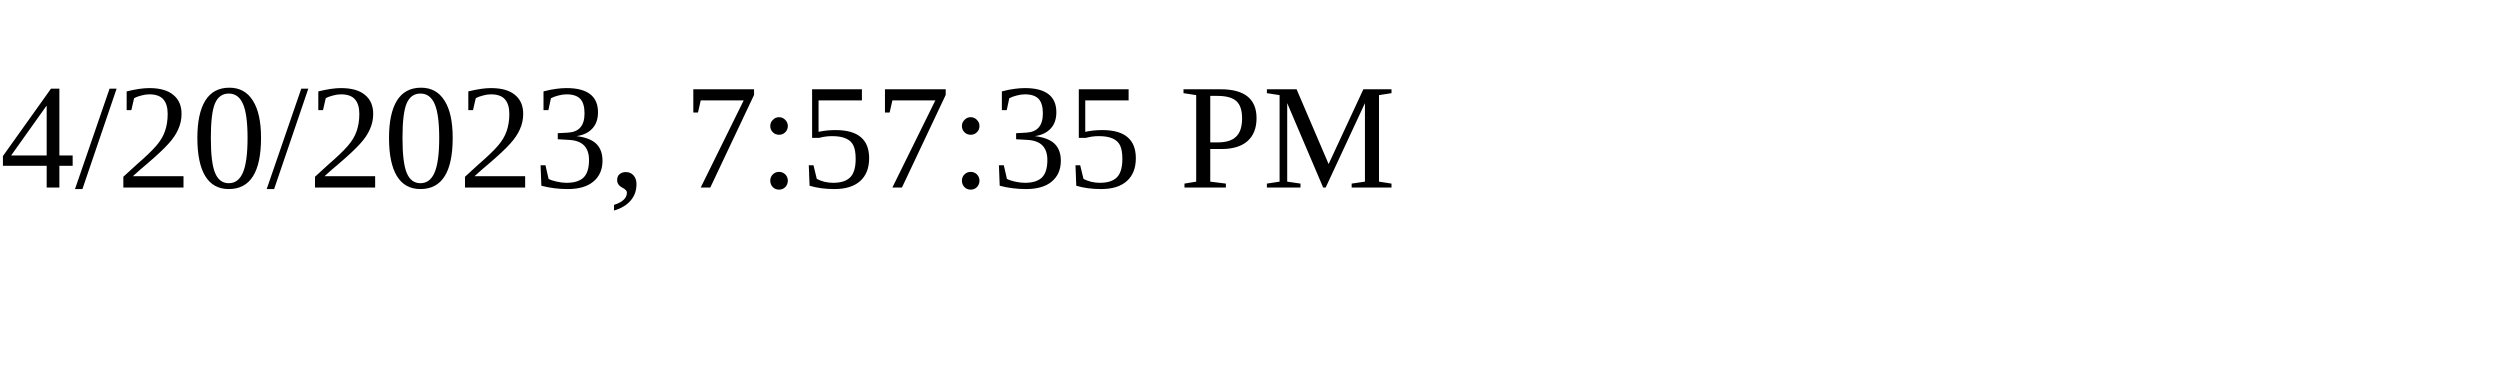
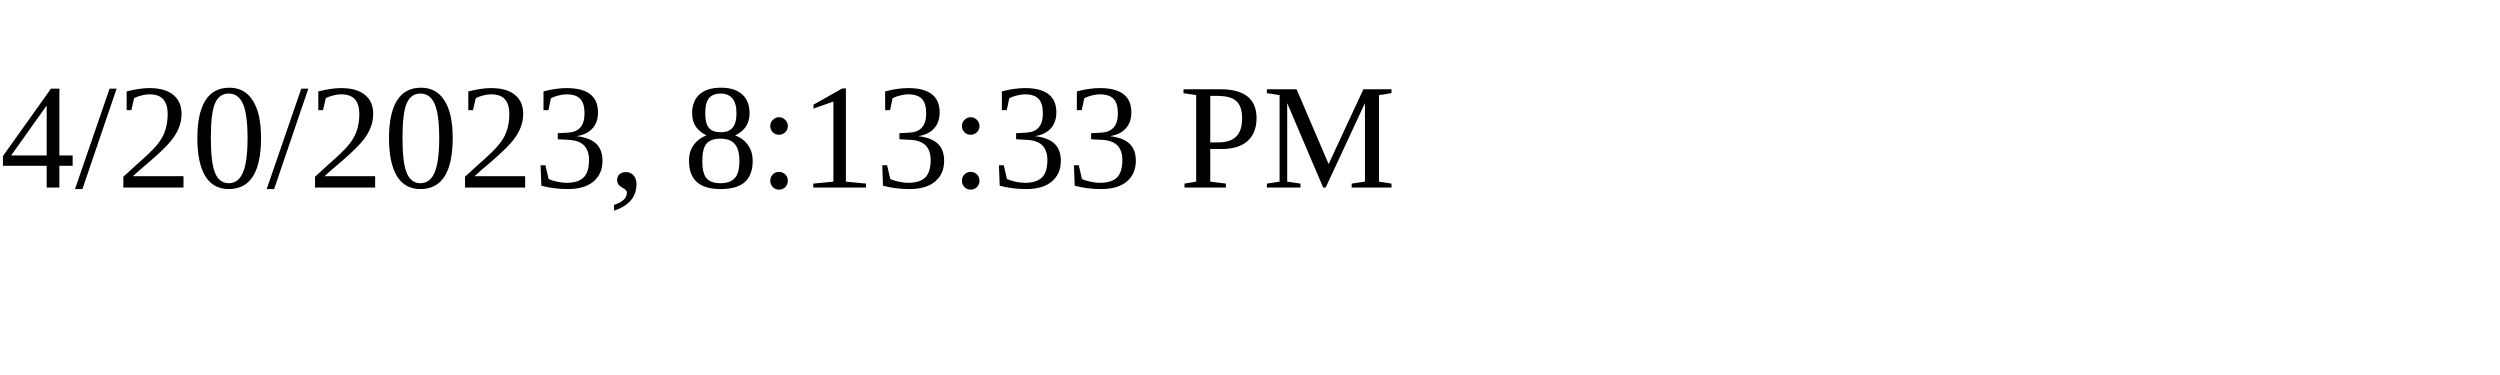
<svg xmlns="http://www.w3.org/2000/svg" height="30" width="200">
-   <text x="0" y="15">4/20/2023, 7:57:35 PM</text>
+   <text x="0" y="15">4/20/2023, 8:13:33 PM</text>
</svg>
